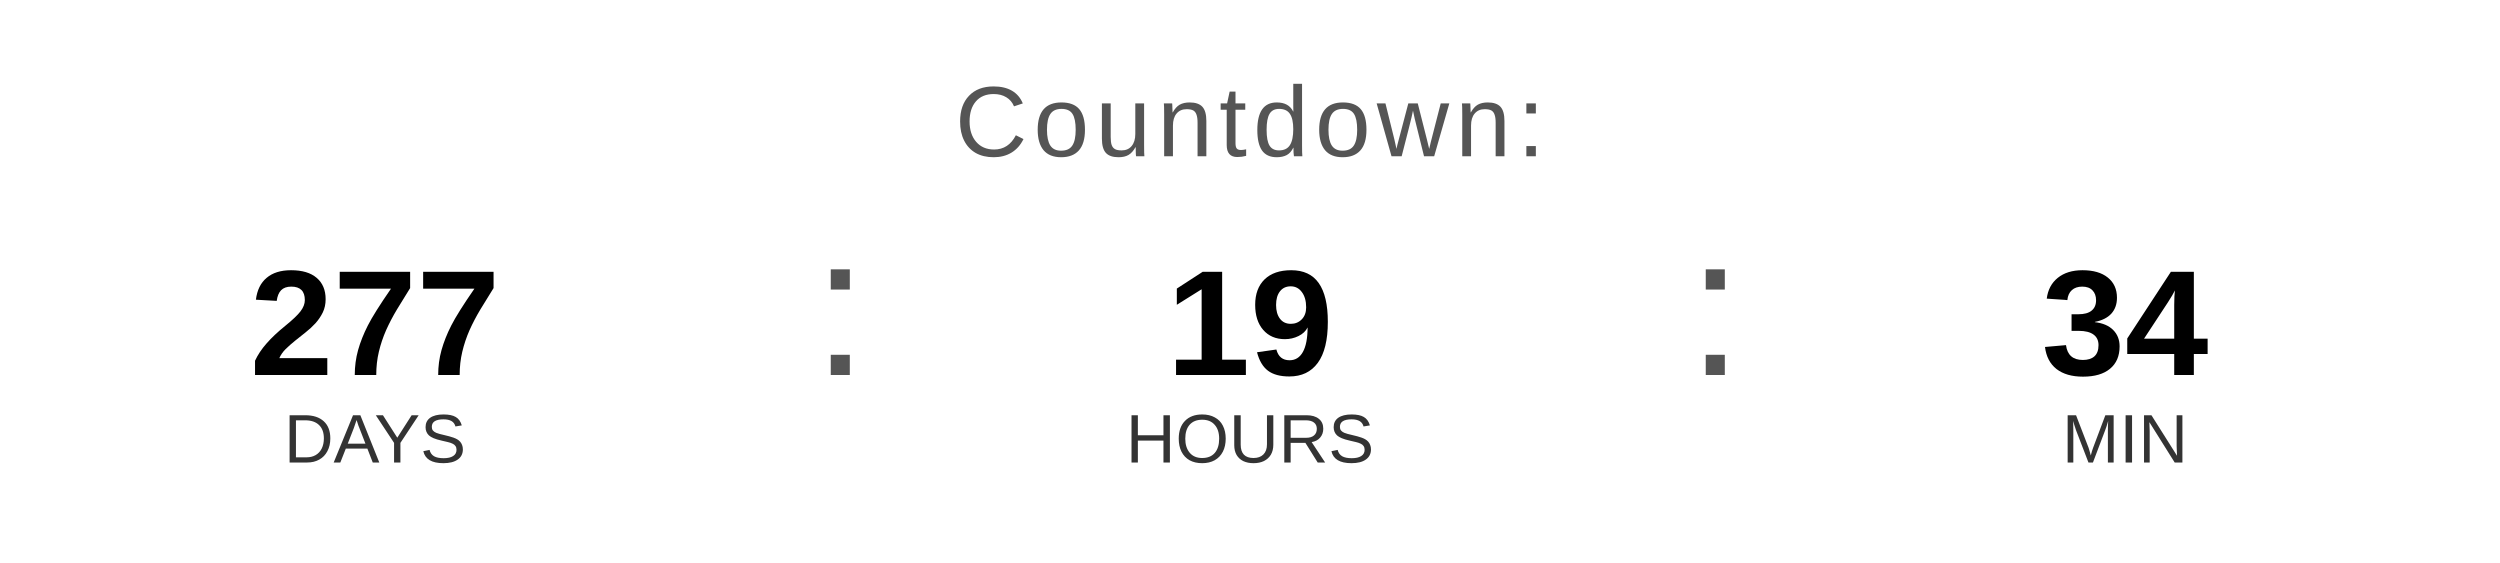
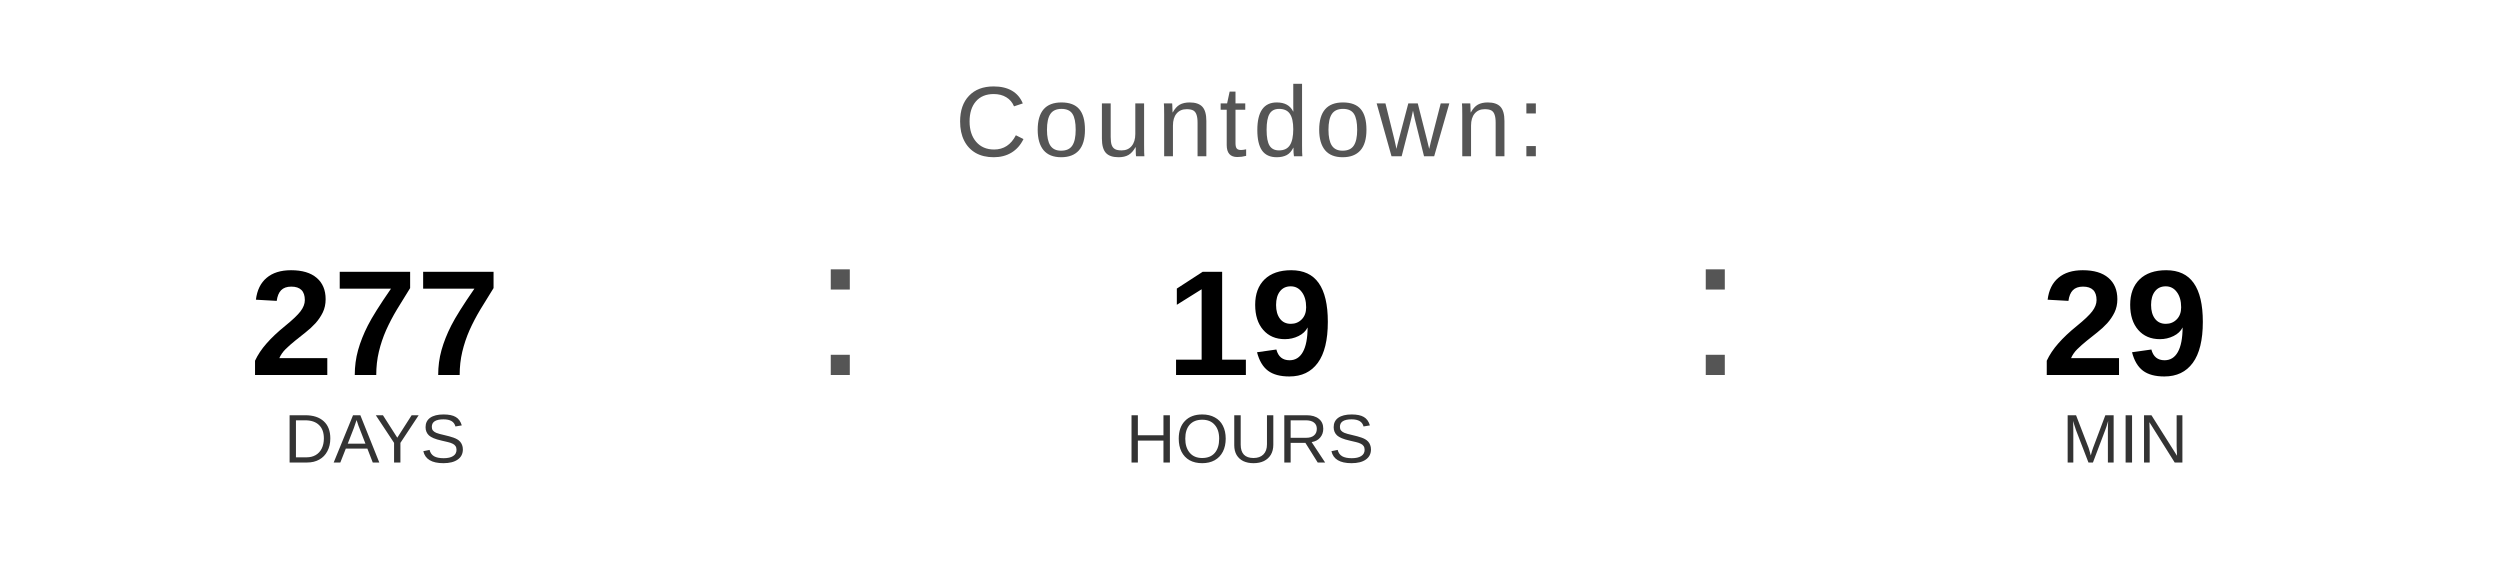
<svg xmlns="http://www.w3.org/2000/svg" width="400" height="90" viewBox="0 0 400 90">
  <text x="200" y="25" font-family="Arial, Helvetica, sans-serif" font-size="16" fill="#555555" text-anchor="middle" letter-spacing="1">
    Countdown:
  </text>
  <text x="60" y="60" font-family="Arial, Helvetica, sans-serif" font-size="24" font-weight="bold" fill="#000000" text-anchor="middle">277</text>
  <text x="60" y="74" font-family="Arial, Helvetica, sans-serif" font-size="11" fill="#333333" text-anchor="middle">DAYS</text>
  <text x="130" y="60" font-family="Arial, sans-serif" font-size="32" fill="#555555">:</text>
  <text x="200" y="60" font-family="Arial, Helvetica, sans-serif" font-size="24" font-weight="bold" fill="#000000" text-anchor="middle">19</text>
  <text x="200" y="74" font-family="Arial, Helvetica, sans-serif" font-size="11" fill="#333333" text-anchor="middle">HOURS</text>
  <text x="270" y="60" font-family="Arial, sans-serif" font-size="32" fill="#555555">:</text>
-   <text x="340" y="60" font-family="Arial, Helvetica, sans-serif" font-size="24" font-weight="bold" fill="#000000" text-anchor="middle">34</text>
+   <text x="340" y="60" font-family="Arial, Helvetica, sans-serif" font-size="24" font-weight="bold" fill="#000000" text-anchor="middle">29</text>
  <text x="340" y="74" font-family="Arial, Helvetica, sans-serif" font-size="11" fill="#333333" text-anchor="middle">MIN</text>
</svg>
